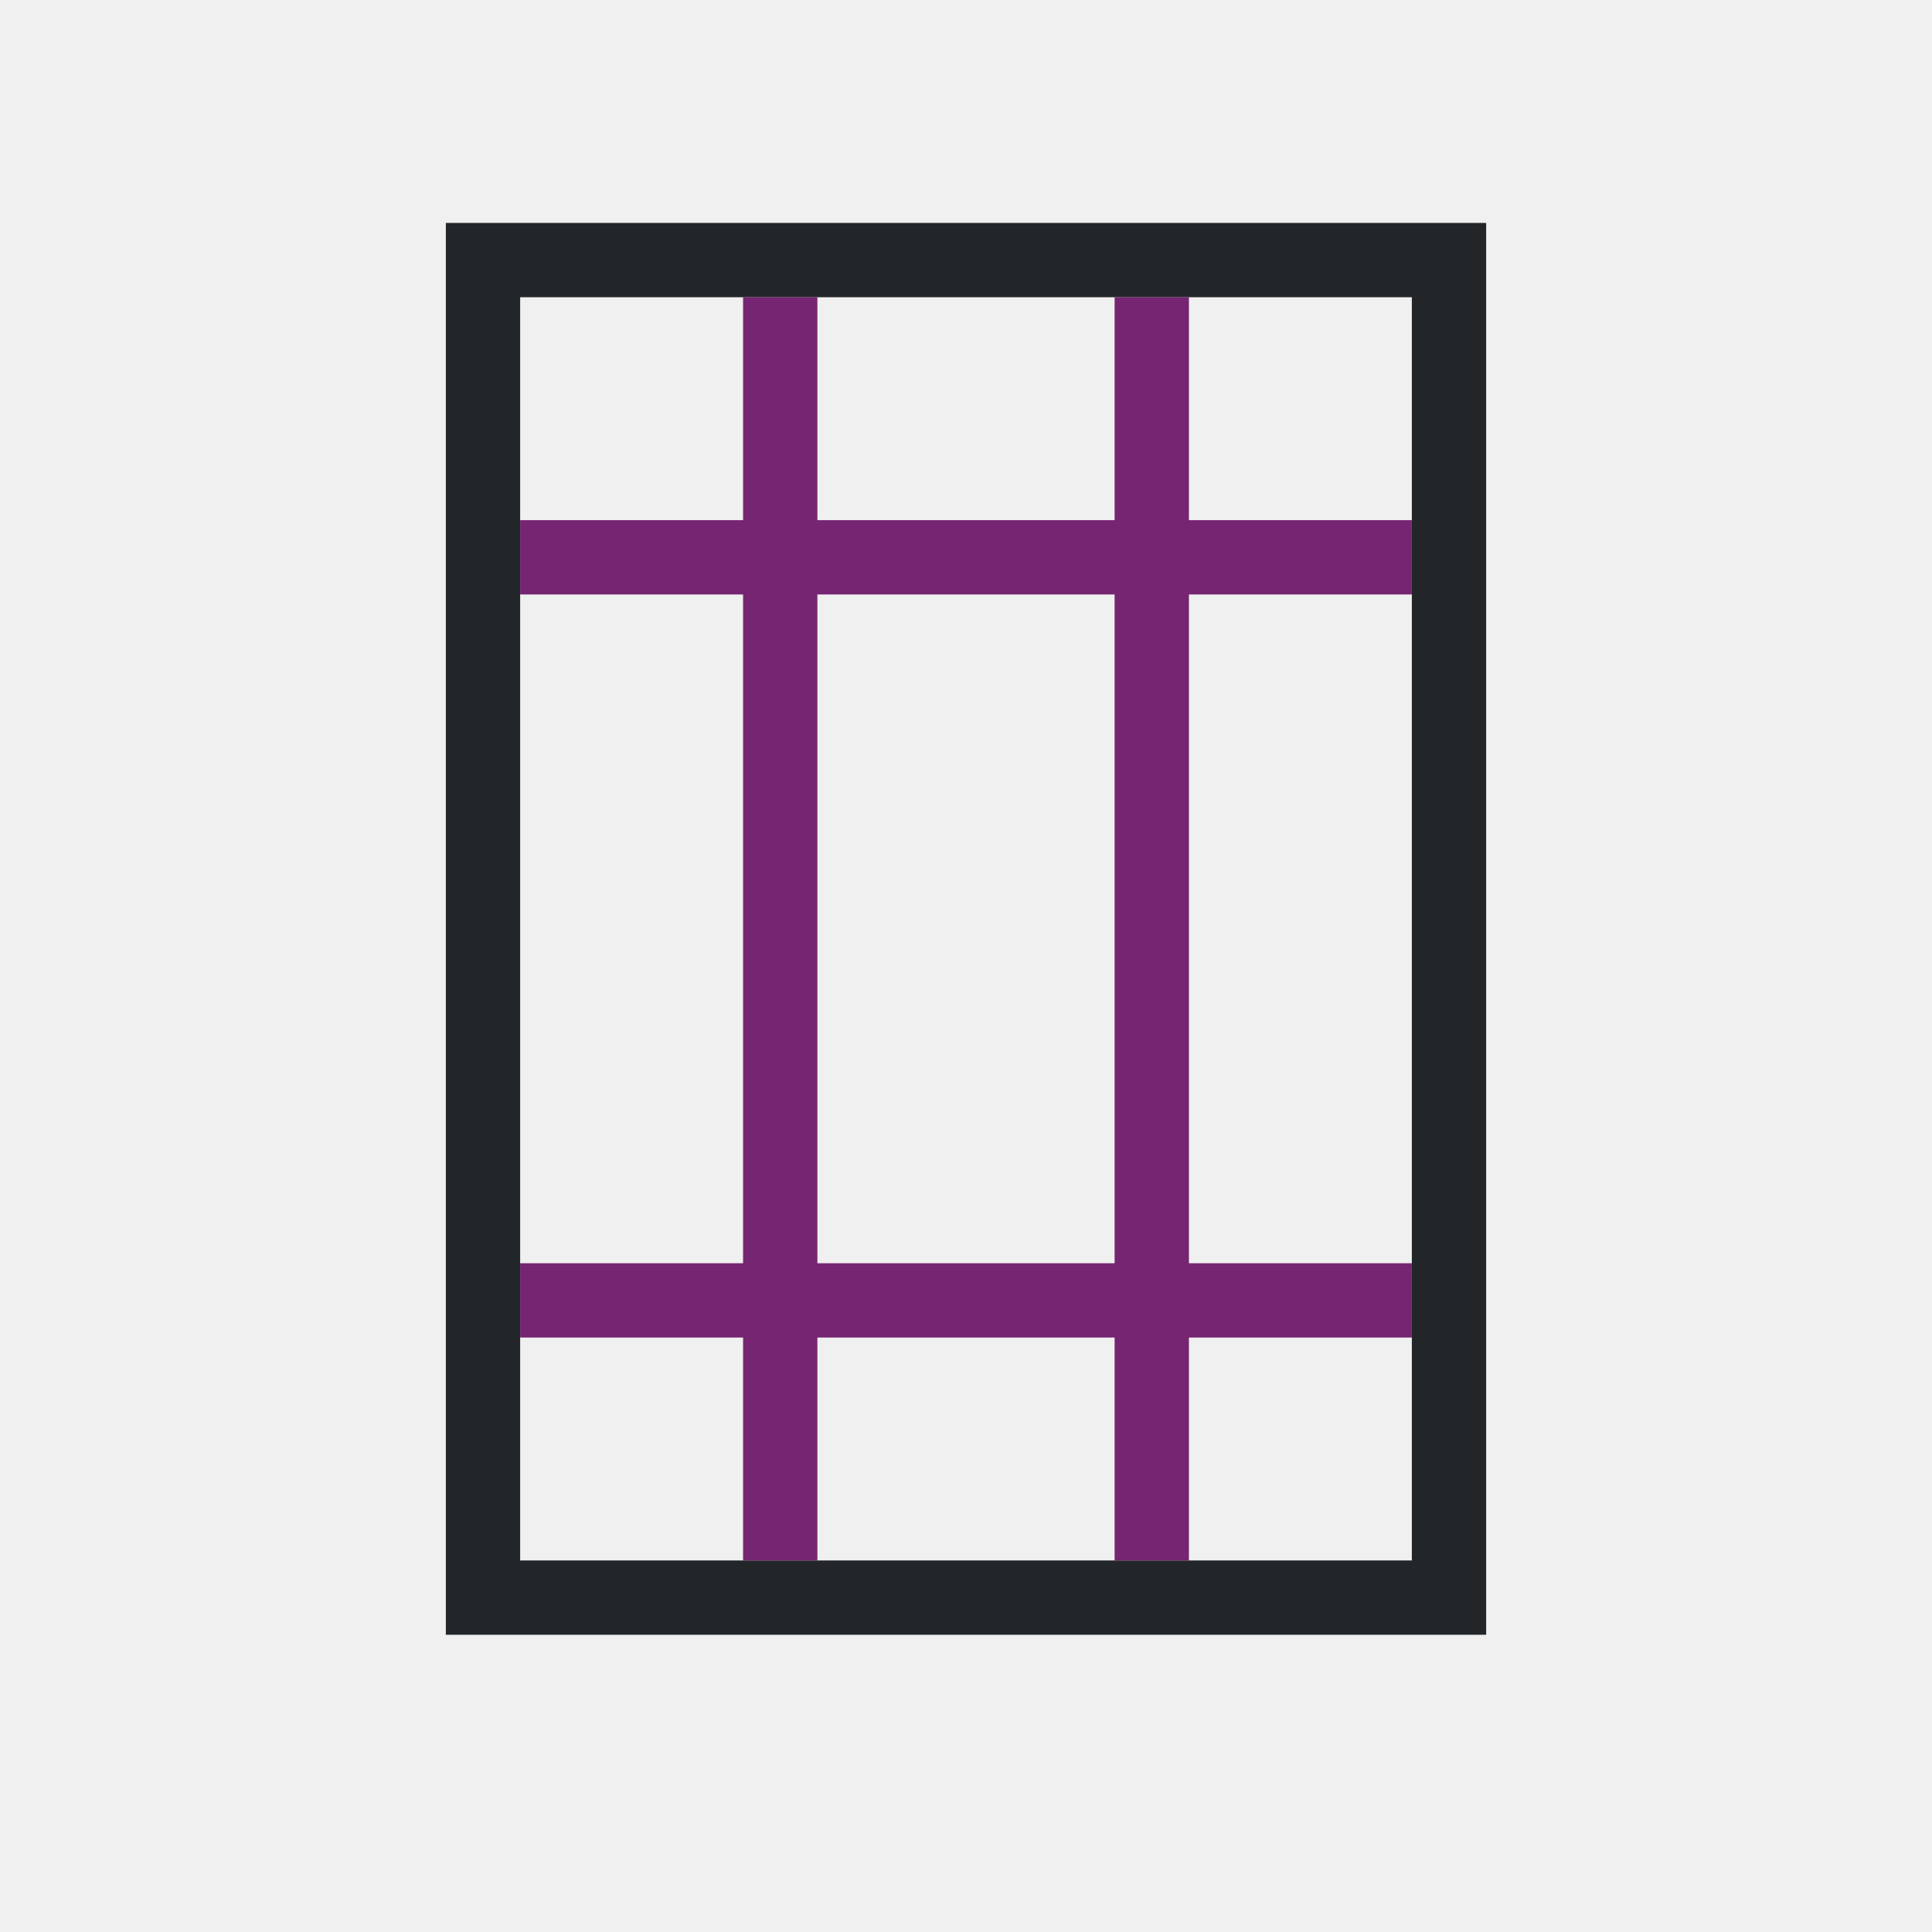
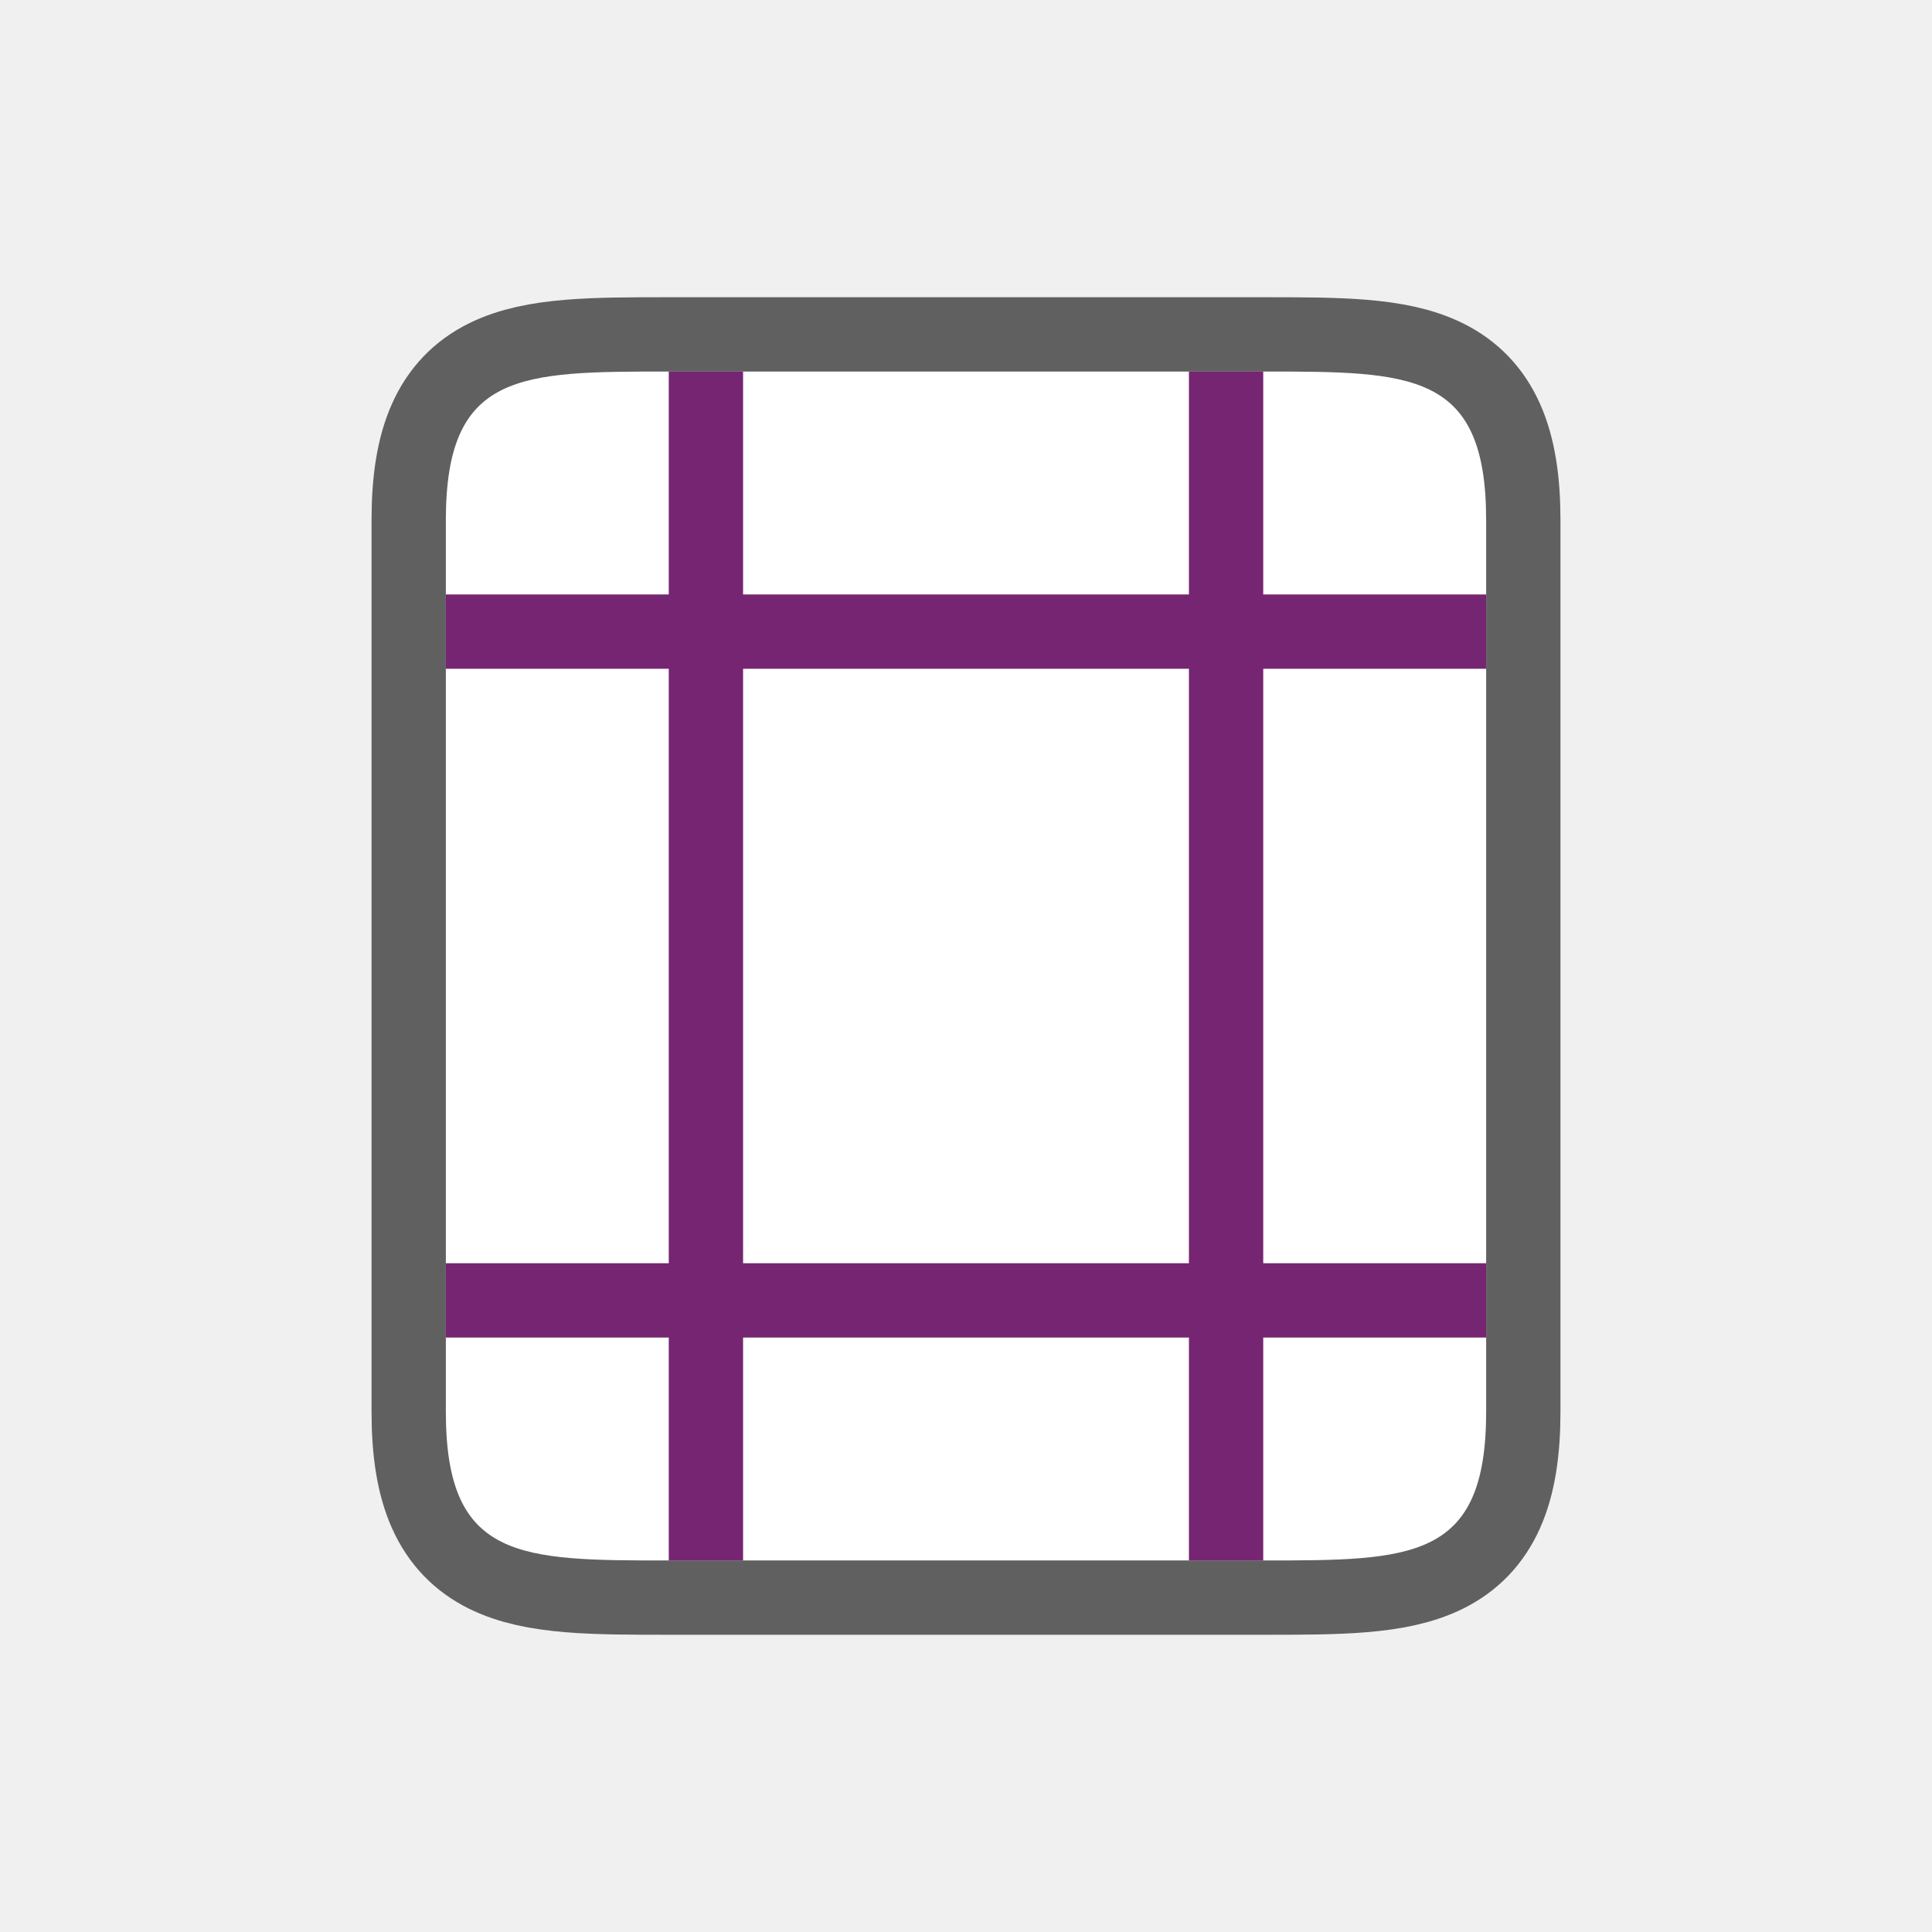
- <svg xmlns="http://www.w3.org/2000/svg" viewBox="0 0 26 26">
-   <path d="m6 3v1 17 1h1 13v-1-18h-13zm1 1h12v16 1h-12z" fill="#232629" />
-   <path d="m10 4v3h-3v1h3v9h-3v1h3v3h1v-3h4v3h1v-3h3v-1h-3v-9h3v-1h-3v-3h-1v3h-4v-3zm1 4h4v9h-4z" fill="#762572" />
+ <svg xmlns="http://www.w3.org/2000/svg" viewBox="0 0 26 26" version="1.1" id="svg6">
+   <defs id="defs10" />
+   <path style="opacity:0.6;fill:#000000;stroke:#000000;stroke-width:2;stroke-linejoin:round;stroke-miterlimit:4;stroke-dasharray:none" id="path829" d="M 9,21 C 7,21 6,21 6,19 V 7 c 0,-2 1,-2 3,-2 h 8 c 2,0 3,0 3,2 V 10.406 19 c 0,2 -1,2 -3,2 z" />
+   <path d="M 9,21 C 7,21 6,21 6,19 V 7 c 0,-2 1,-2 3,-2 h 8 c 2,0 3,0 3,2 V 10.406 19 c 0,2 -1,2 -3,2 z" id="path2" style="fill:#ffffff" />
+   <path d="M 9,5 V 8 H 6 v 1 h 3 v 8 H 6 v 1 h 3 v 3 h 1 v -3 h 6 v 3 h 1 v -3 h 3 V 17 H 17 V 9 h 3 V 8 H 17 V 5 H 16 V 8 H 10 V 5 Z m 1,4 h 6 v 8 h -6 z" id="path4" style="fill:#762572" />
</svg>
